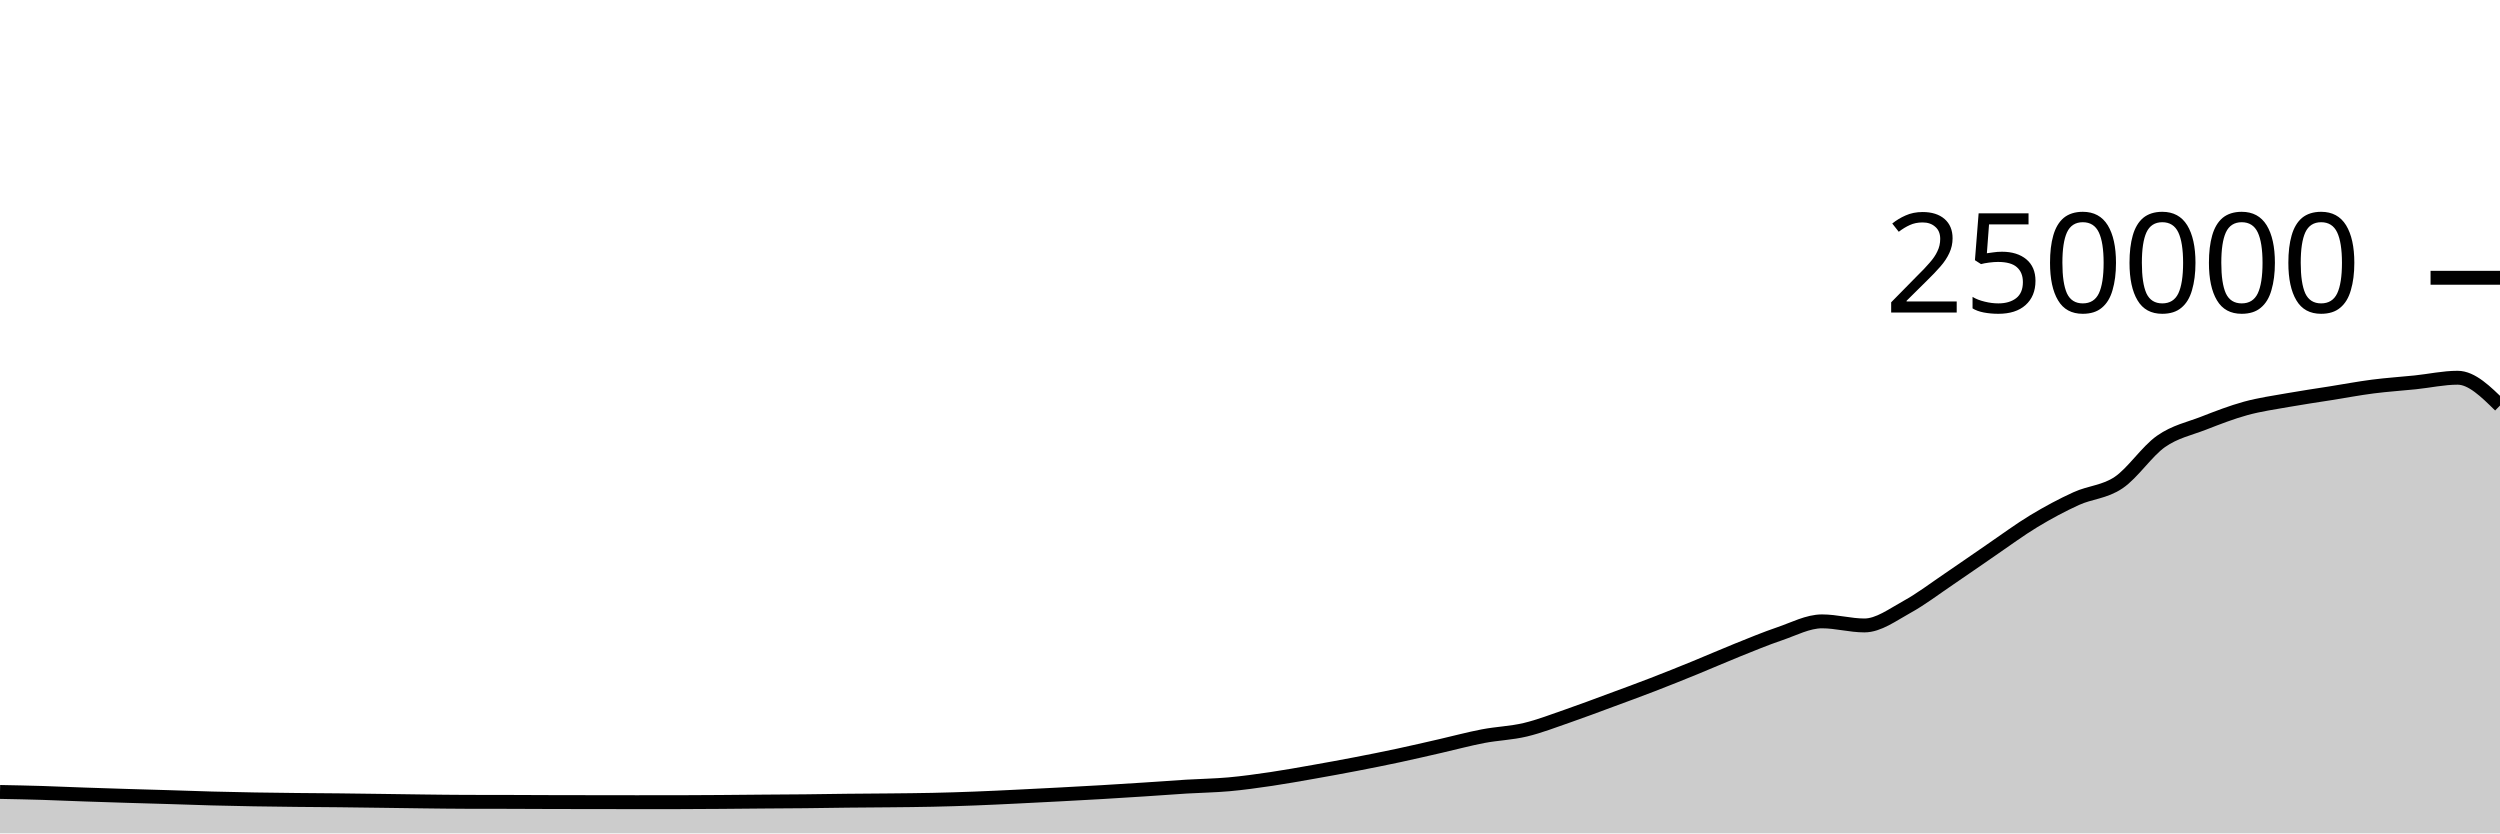
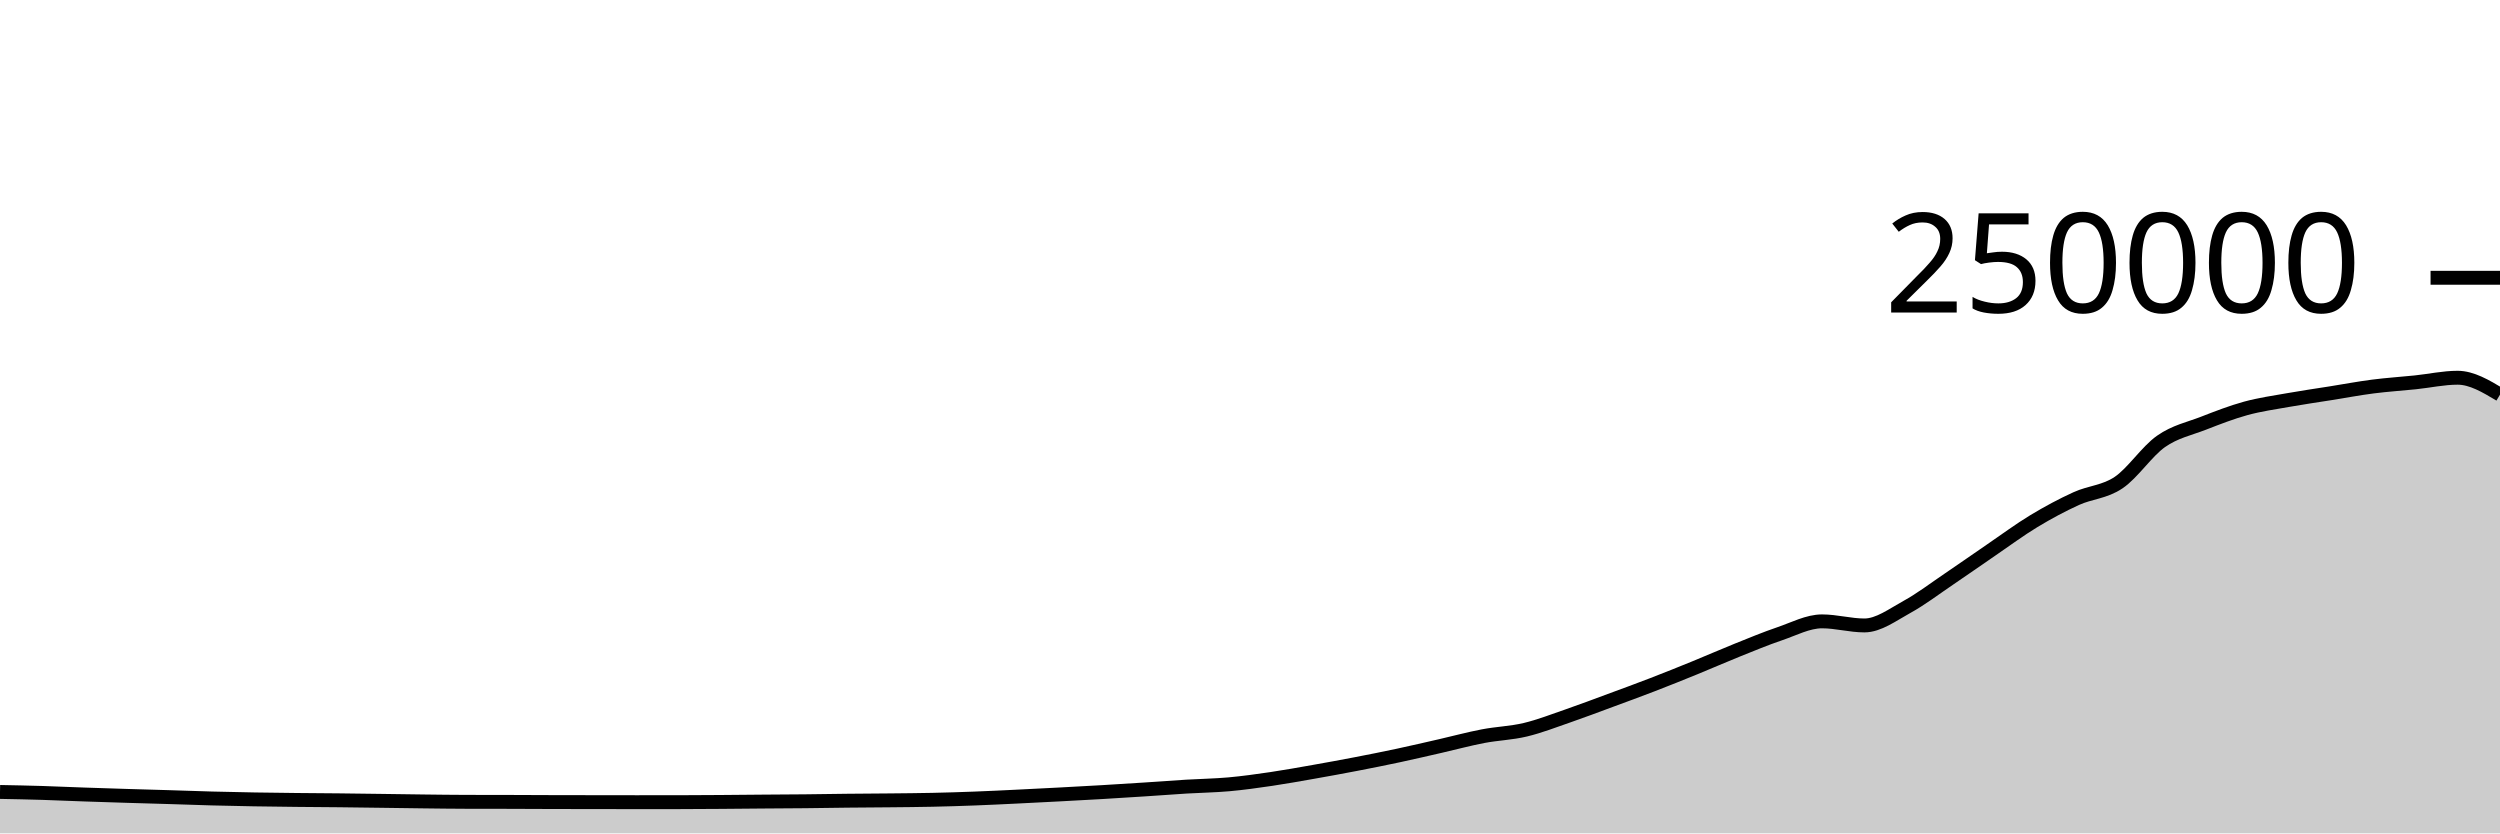
<svg xmlns="http://www.w3.org/2000/svg" viewBox="0 0 180 60">
  <g transform="translate(0,20)">
-     <path class="area" fill="rgba(0, 0, 0, 0.2)" d="M0,37.02C1.017,37.04,2.034,37.06,3.051,37.091C4.068,37.122,5.085,37.17,6.102,37.205C7.119,37.241,8.136,37.273,9.153,37.304C10.169,37.336,11.186,37.362,12.203,37.393C13.22,37.424,14.237,37.463,15.254,37.49C16.271,37.517,17.288,37.539,18.305,37.556C19.322,37.574,20.339,37.585,21.356,37.596C22.373,37.607,23.39,37.611,24.407,37.622C25.424,37.633,26.441,37.647,27.458,37.661C28.475,37.674,29.492,37.691,30.508,37.703C31.525,37.715,32.542,37.73,33.559,37.732C34.576,37.735,35.593,37.734,36.61,37.736C37.627,37.739,38.644,37.745,39.661,37.748C40.678,37.751,41.695,37.752,42.712,37.753C43.729,37.755,44.746,37.757,45.763,37.757C46.78,37.757,47.797,37.757,48.814,37.756C49.831,37.755,50.847,37.747,51.864,37.74C52.881,37.733,53.898,37.722,54.915,37.713C55.932,37.705,56.949,37.702,57.966,37.691C58.983,37.681,60,37.662,61.017,37.651C62.034,37.64,63.051,37.637,64.068,37.626C65.085,37.616,66.102,37.608,67.119,37.586C68.136,37.564,69.153,37.533,70.169,37.494C71.186,37.456,72.203,37.405,73.22,37.356C74.237,37.307,75.254,37.255,76.271,37.201C77.288,37.147,78.305,37.093,79.322,37.033C80.339,36.974,81.356,36.91,82.373,36.843C83.39,36.777,84.407,36.698,85.424,36.636C86.441,36.574,87.458,36.562,88.475,36.471C89.492,36.379,90.508,36.237,91.525,36.087C92.542,35.937,93.559,35.752,94.576,35.573C95.593,35.394,96.61,35.209,97.627,35.012C98.644,34.816,99.661,34.614,100.678,34.396C101.695,34.179,102.712,33.94,103.729,33.708C104.746,33.476,105.763,33.199,106.78,33.005C107.797,32.81,108.814,32.783,109.831,32.54C110.847,32.297,111.864,31.898,112.881,31.548C113.898,31.197,114.915,30.81,115.932,30.435C116.949,30.06,117.966,29.689,118.983,29.296C120,28.904,121.017,28.495,122.034,28.08C123.051,27.666,124.068,27.216,125.085,26.808C126.102,26.4,127.119,25.976,128.136,25.631C129.153,25.286,130.169,24.738,131.186,24.738C132.203,24.738,133.22,25.032,134.237,25.032C135.254,25.032,136.271,24.263,137.288,23.705C138.305,23.147,139.322,22.37,140.339,21.683C141.356,20.996,142.373,20.278,143.39,19.584C144.407,18.89,145.424,18.134,146.441,17.52C147.458,16.906,148.475,16.36,149.492,15.898C150.508,15.435,151.525,15.433,152.542,14.746C153.559,14.06,154.576,12.493,155.593,11.781C156.61,11.069,157.627,10.87,158.644,10.474C159.661,10.078,160.678,9.682,161.695,9.403C162.712,9.125,163.729,8.984,164.746,8.803C165.763,8.621,166.78,8.477,167.797,8.315C168.814,8.153,169.831,7.961,170.847,7.83C171.864,7.699,172.881,7.636,173.898,7.53C174.915,7.425,175.932,7.197,176.949,7.197C177.966,7.197,178.983,8.199,180,9.2L180,40C178.983,40,177.966,40,176.949,40C175.932,40,174.915,40,173.898,40C172.881,40,171.864,40,170.847,40C169.831,40,168.814,40,167.797,40C166.78,40,165.763,40,164.746,40C163.729,40,162.712,40,161.695,40C160.678,40,159.661,40,158.644,40C157.627,40,156.61,40,155.593,40C154.576,40,153.559,40,152.542,40C151.525,40,150.508,40,149.492,40C148.475,40,147.458,40,146.441,40C145.424,40,144.407,40,143.39,40C142.373,40,141.356,40,140.339,40C139.322,40,138.305,40,137.288,40C136.271,40,135.254,40,134.237,40C133.22,40,132.203,40,131.186,40C130.169,40,129.153,40,128.136,40C127.119,40,126.102,40,125.085,40C124.068,40,123.051,40,122.034,40C121.017,40,120,40,118.983,40C117.966,40,116.949,40,115.932,40C114.915,40,113.898,40,112.881,40C111.864,40,110.847,40,109.831,40C108.814,40,107.797,40,106.78,40C105.763,40,104.746,40,103.729,40C102.712,40,101.695,40,100.678,40C99.661,40,98.644,40,97.627,40C96.61,40,95.593,40,94.576,40C93.559,40,92.542,40,91.525,40C90.508,40,89.492,40,88.475,40C87.458,40,86.441,40,85.424,40C84.407,40,83.39,40,82.373,40C81.356,40,80.339,40,79.322,40C78.305,40,77.288,40,76.271,40C75.254,40,74.237,40,73.22,40C72.203,40,71.186,40,70.169,40C69.153,40,68.136,40,67.119,40C66.102,40,65.085,40,64.068,40C63.051,40,62.034,40,61.017,40C60,40,58.983,40,57.966,40C56.949,40,55.932,40,54.915,40C53.898,40,52.881,40,51.864,40C50.847,40,49.831,40,48.814,40C47.797,40,46.78,40,45.763,40C44.746,40,43.729,40,42.712,40C41.695,40,40.678,40,39.661,40C38.644,40,37.627,40,36.61,40C35.593,40,34.576,40,33.559,40C32.542,40,31.525,40,30.508,40C29.492,40,28.475,40,27.458,40C26.441,40,25.424,40,24.407,40C23.39,40,22.373,40,21.356,40C20.339,40,19.322,40,18.305,40C17.288,40,16.271,40,15.254,40C14.237,40,13.22,40,12.203,40C11.186,40,10.169,40,9.153,40C8.136,40,7.119,40,6.102,40C5.085,40,4.068,40,3.051,40C2.034,40,1.017,40,0,40Z" />
-     <path class="line" stroke="black" fill="none" d="M0,37.02C1.017,37.04,2.034,37.06,3.051,37.091C4.068,37.122,5.085,37.17,6.102,37.205C7.119,37.241,8.136,37.273,9.153,37.304C10.169,37.336,11.186,37.362,12.203,37.393C13.22,37.424,14.237,37.463,15.254,37.49C16.271,37.517,17.288,37.539,18.305,37.556C19.322,37.574,20.339,37.585,21.356,37.596C22.373,37.607,23.39,37.611,24.407,37.622C25.424,37.633,26.441,37.647,27.458,37.661C28.475,37.674,29.492,37.691,30.508,37.703C31.525,37.715,32.542,37.73,33.559,37.732C34.576,37.735,35.593,37.734,36.61,37.736C37.627,37.739,38.644,37.745,39.661,37.748C40.678,37.751,41.695,37.752,42.712,37.753C43.729,37.755,44.746,37.757,45.763,37.757C46.78,37.757,47.797,37.757,48.814,37.756C49.831,37.755,50.847,37.747,51.864,37.74C52.881,37.733,53.898,37.722,54.915,37.713C55.932,37.705,56.949,37.702,57.966,37.691C58.983,37.681,60,37.662,61.017,37.651C62.034,37.64,63.051,37.637,64.068,37.626C65.085,37.616,66.102,37.608,67.119,37.586C68.136,37.564,69.153,37.533,70.169,37.494C71.186,37.456,72.203,37.405,73.22,37.356C74.237,37.307,75.254,37.255,76.271,37.201C77.288,37.147,78.305,37.093,79.322,37.033C80.339,36.974,81.356,36.91,82.373,36.843C83.39,36.777,84.407,36.698,85.424,36.636C86.441,36.574,87.458,36.562,88.475,36.471C89.492,36.379,90.508,36.237,91.525,36.087C92.542,35.937,93.559,35.752,94.576,35.573C95.593,35.394,96.61,35.209,97.627,35.012C98.644,34.816,99.661,34.614,100.678,34.396C101.695,34.179,102.712,33.94,103.729,33.708C104.746,33.476,105.763,33.199,106.78,33.005C107.797,32.81,108.814,32.783,109.831,32.54C110.847,32.297,111.864,31.898,112.881,31.548C113.898,31.197,114.915,30.81,115.932,30.435C116.949,30.06,117.966,29.689,118.983,29.296C120,28.904,121.017,28.495,122.034,28.08C123.051,27.666,124.068,27.216,125.085,26.808C126.102,26.4,127.119,25.976,128.136,25.631C129.153,25.286,130.169,24.738,131.186,24.738C132.203,24.738,133.22,25.032,134.237,25.032C135.254,25.032,136.271,24.263,137.288,23.705C138.305,23.147,139.322,22.37,140.339,21.683C141.356,20.996,142.373,20.278,143.39,19.584C144.407,18.89,145.424,18.134,146.441,17.52C147.458,16.906,148.475,16.36,149.492,15.898C150.508,15.435,151.525,15.433,152.542,14.746C153.559,14.06,154.576,12.493,155.593,11.781C156.61,11.069,157.627,10.87,158.644,10.474C159.661,10.078,160.678,9.682,161.695,9.403C162.712,9.125,163.729,8.984,164.746,8.803C165.763,8.621,166.78,8.477,167.797,8.315C168.814,8.153,169.831,7.961,170.847,7.83C171.864,7.699,172.881,7.636,173.898,7.53C174.915,7.425,175.932,7.197,176.949,7.197C177.966,7.197,178.983,8.199,180,9.2" />
+     <path class="area" fill="rgba(0, 0, 0, 0.2)" d="M0,37.02C1.017,37.04,2.034,37.06,3.051,37.091C4.068,37.122,5.085,37.17,6.102,37.205C7.119,37.241,8.136,37.273,9.153,37.304C10.169,37.336,11.186,37.362,12.203,37.393C13.22,37.424,14.237,37.463,15.254,37.49C16.271,37.517,17.288,37.539,18.305,37.556C19.322,37.574,20.339,37.585,21.356,37.596C22.373,37.607,23.39,37.611,24.407,37.622C25.424,37.633,26.441,37.647,27.458,37.661C28.475,37.674,29.492,37.691,30.508,37.703C31.525,37.715,32.542,37.73,33.559,37.732C34.576,37.735,35.593,37.734,36.61,37.736C37.627,37.739,38.644,37.745,39.661,37.748C40.678,37.751,41.695,37.752,42.712,37.753C43.729,37.755,44.746,37.757,45.763,37.757C46.78,37.757,47.797,37.757,48.814,37.756C49.831,37.755,50.847,37.747,51.864,37.74C52.881,37.733,53.898,37.722,54.915,37.713C55.932,37.705,56.949,37.702,57.966,37.691C58.983,37.681,60,37.662,61.017,37.651C62.034,37.64,63.051,37.637,64.068,37.626C65.085,37.616,66.102,37.608,67.119,37.586C68.136,37.564,69.153,37.533,70.169,37.494C71.186,37.456,72.203,37.405,73.22,37.356C74.237,37.307,75.254,37.255,76.271,37.201C77.288,37.147,78.305,37.093,79.322,37.033C80.339,36.974,81.356,36.91,82.373,36.843C83.39,36.777,84.407,36.698,85.424,36.636C86.441,36.574,87.458,36.562,88.475,36.471C89.492,36.379,90.508,36.237,91.525,36.087C92.542,35.937,93.559,35.752,94.576,35.573C95.593,35.394,96.61,35.209,97.627,35.012C98.644,34.816,99.661,34.614,100.678,34.396C101.695,34.179,102.712,33.94,103.729,33.708C104.746,33.476,105.763,33.199,106.78,33.005C107.797,32.81,108.814,32.783,109.831,32.54C110.847,32.297,111.864,31.898,112.881,31.548C113.898,31.197,114.915,30.81,115.932,30.435C116.949,30.06,117.966,29.689,118.983,29.296C120,28.904,121.017,28.495,122.034,28.08C123.051,27.666,124.068,27.216,125.085,26.808C126.102,26.4,127.119,25.976,128.136,25.631C129.153,25.286,130.169,24.738,131.186,24.738C132.203,24.738,133.22,25.032,134.237,25.032C135.254,25.032,136.271,24.263,137.288,23.705C138.305,23.147,139.322,22.37,140.339,21.683C141.356,20.996,142.373,20.278,143.39,19.584C144.407,18.89,145.424,18.134,146.441,17.52C147.458,16.906,148.475,16.36,149.492,15.898C150.508,15.435,151.525,15.433,152.542,14.746C153.559,14.06,154.576,12.493,155.593,11.781C156.61,11.069,157.627,10.87,158.644,10.474C159.661,10.078,160.678,9.682,161.695,9.403C162.712,9.125,163.729,8.984,164.746,8.803C165.763,8.621,166.78,8.477,167.797,8.315C168.814,8.153,169.831,7.961,170.847,7.83C171.864,7.699,172.881,7.636,173.898,7.53C174.915,7.425,175.932,7.197,176.949,7.197C177.966,7.197,178.983,7.805,180,8.414L180,40C178.983,40,177.966,40,176.949,40C175.932,40,174.915,40,173.898,40C172.881,40,171.864,40,170.847,40C169.831,40,168.814,40,167.797,40C166.78,40,165.763,40,164.746,40C163.729,40,162.712,40,161.695,40C160.678,40,159.661,40,158.644,40C157.627,40,156.61,40,155.593,40C154.576,40,153.559,40,152.542,40C151.525,40,150.508,40,149.492,40C148.475,40,147.458,40,146.441,40C145.424,40,144.407,40,143.39,40C142.373,40,141.356,40,140.339,40C139.322,40,138.305,40,137.288,40C136.271,40,135.254,40,134.237,40C133.22,40,132.203,40,131.186,40C130.169,40,129.153,40,128.136,40C127.119,40,126.102,40,125.085,40C124.068,40,123.051,40,122.034,40C121.017,40,120,40,118.983,40C117.966,40,116.949,40,115.932,40C114.915,40,113.898,40,112.881,40C111.864,40,110.847,40,109.831,40C108.814,40,107.797,40,106.78,40C105.763,40,104.746,40,103.729,40C102.712,40,101.695,40,100.678,40C99.661,40,98.644,40,97.627,40C96.61,40,95.593,40,94.576,40C93.559,40,92.542,40,91.525,40C90.508,40,89.492,40,88.475,40C87.458,40,86.441,40,85.424,40C84.407,40,83.39,40,82.373,40C81.356,40,80.339,40,79.322,40C78.305,40,77.288,40,76.271,40C75.254,40,74.237,40,73.22,40C72.203,40,71.186,40,70.169,40C69.153,40,68.136,40,67.119,40C66.102,40,65.085,40,64.068,40C63.051,40,62.034,40,61.017,40C60,40,58.983,40,57.966,40C56.949,40,55.932,40,54.915,40C53.898,40,52.881,40,51.864,40C50.847,40,49.831,40,48.814,40C47.797,40,46.78,40,45.763,40C44.746,40,43.729,40,42.712,40C41.695,40,40.678,40,39.661,40C38.644,40,37.627,40,36.61,40C35.593,40,34.576,40,33.559,40C32.542,40,31.525,40,30.508,40C29.492,40,28.475,40,27.458,40C26.441,40,25.424,40,24.407,40C23.39,40,22.373,40,21.356,40C20.339,40,19.322,40,18.305,40C17.288,40,16.271,40,15.254,40C14.237,40,13.22,40,12.203,40C11.186,40,10.169,40,9.153,40C8.136,40,7.119,40,6.102,40C5.085,40,4.068,40,3.051,40C2.034,40,1.017,40,0,40Z" />
+     <path class="line" stroke="black" fill="none" d="M0,37.02C1.017,37.04,2.034,37.06,3.051,37.091C4.068,37.122,5.085,37.17,6.102,37.205C7.119,37.241,8.136,37.273,9.153,37.304C10.169,37.336,11.186,37.362,12.203,37.393C13.22,37.424,14.237,37.463,15.254,37.49C16.271,37.517,17.288,37.539,18.305,37.556C19.322,37.574,20.339,37.585,21.356,37.596C22.373,37.607,23.39,37.611,24.407,37.622C25.424,37.633,26.441,37.647,27.458,37.661C28.475,37.674,29.492,37.691,30.508,37.703C31.525,37.715,32.542,37.73,33.559,37.732C34.576,37.735,35.593,37.734,36.61,37.736C37.627,37.739,38.644,37.745,39.661,37.748C40.678,37.751,41.695,37.752,42.712,37.753C43.729,37.755,44.746,37.757,45.763,37.757C46.78,37.757,47.797,37.757,48.814,37.756C49.831,37.755,50.847,37.747,51.864,37.74C52.881,37.733,53.898,37.722,54.915,37.713C55.932,37.705,56.949,37.702,57.966,37.691C58.983,37.681,60,37.662,61.017,37.651C62.034,37.64,63.051,37.637,64.068,37.626C65.085,37.616,66.102,37.608,67.119,37.586C68.136,37.564,69.153,37.533,70.169,37.494C71.186,37.456,72.203,37.405,73.22,37.356C74.237,37.307,75.254,37.255,76.271,37.201C77.288,37.147,78.305,37.093,79.322,37.033C80.339,36.974,81.356,36.91,82.373,36.843C83.39,36.777,84.407,36.698,85.424,36.636C86.441,36.574,87.458,36.562,88.475,36.471C89.492,36.379,90.508,36.237,91.525,36.087C92.542,35.937,93.559,35.752,94.576,35.573C95.593,35.394,96.61,35.209,97.627,35.012C98.644,34.816,99.661,34.614,100.678,34.396C101.695,34.179,102.712,33.94,103.729,33.708C104.746,33.476,105.763,33.199,106.78,33.005C107.797,32.81,108.814,32.783,109.831,32.54C110.847,32.297,111.864,31.898,112.881,31.548C113.898,31.197,114.915,30.81,115.932,30.435C116.949,30.06,117.966,29.689,118.983,29.296C120,28.904,121.017,28.495,122.034,28.08C123.051,27.666,124.068,27.216,125.085,26.808C126.102,26.4,127.119,25.976,128.136,25.631C129.153,25.286,130.169,24.738,131.186,24.738C132.203,24.738,133.22,25.032,134.237,25.032C135.254,25.032,136.271,24.263,137.288,23.705C138.305,23.147,139.322,22.37,140.339,21.683C141.356,20.996,142.373,20.278,143.39,19.584C144.407,18.89,145.424,18.134,146.441,17.52C147.458,16.906,148.475,16.36,149.492,15.898C150.508,15.435,151.525,15.433,152.542,14.746C153.559,14.06,154.576,12.493,155.593,11.781C156.61,11.069,157.627,10.87,158.644,10.474C159.661,10.078,160.678,9.682,161.695,9.403C162.712,9.125,163.729,8.984,164.746,8.803C165.763,8.621,166.78,8.477,167.797,8.315C168.814,8.153,169.831,7.961,170.847,7.83C171.864,7.699,172.881,7.636,173.898,7.53C174.915,7.425,175.932,7.197,176.949,7.197C177.966,7.197,178.983,7.805,180,8.414" />
    <path class="axis-ceiling" stroke-width="1" stroke="black" fill="none" d="M175,0L180,0" />
    <text class="axis-ceiling-label" font-family="sans-serif" text-anchor="end" font-size="10px" x="170" y="2.5">250000</text>
  </g>
</svg>
